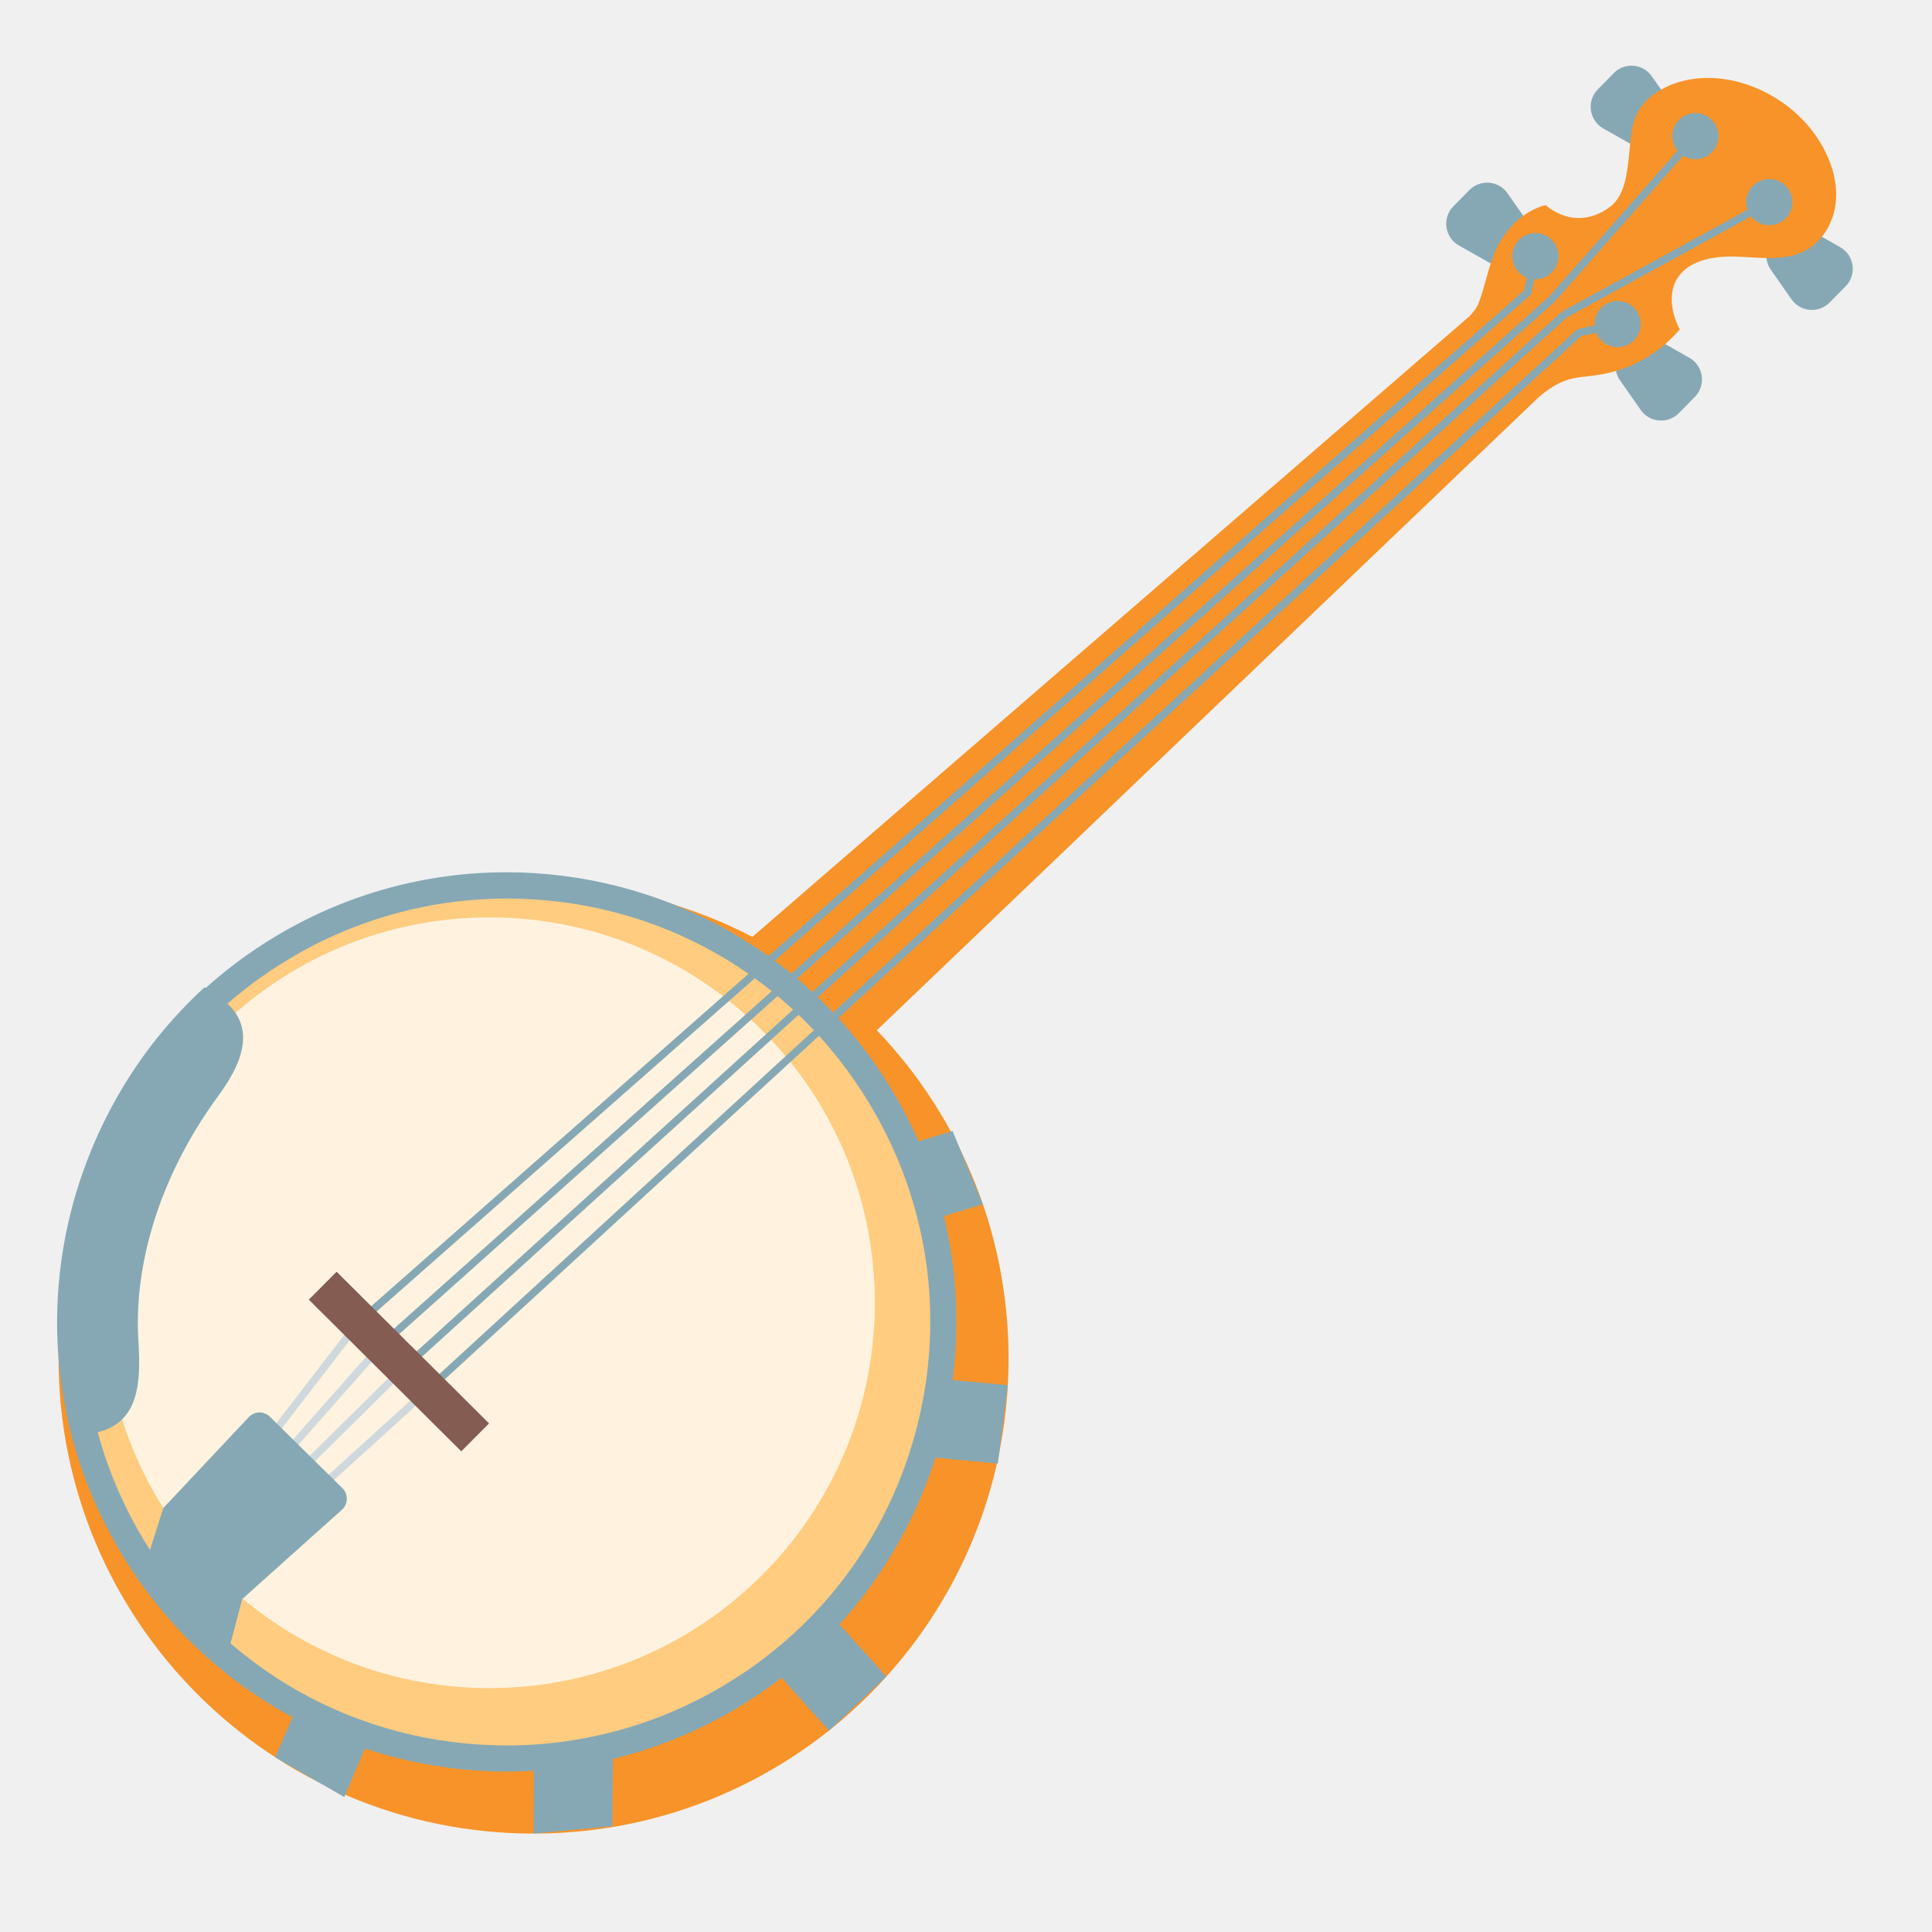
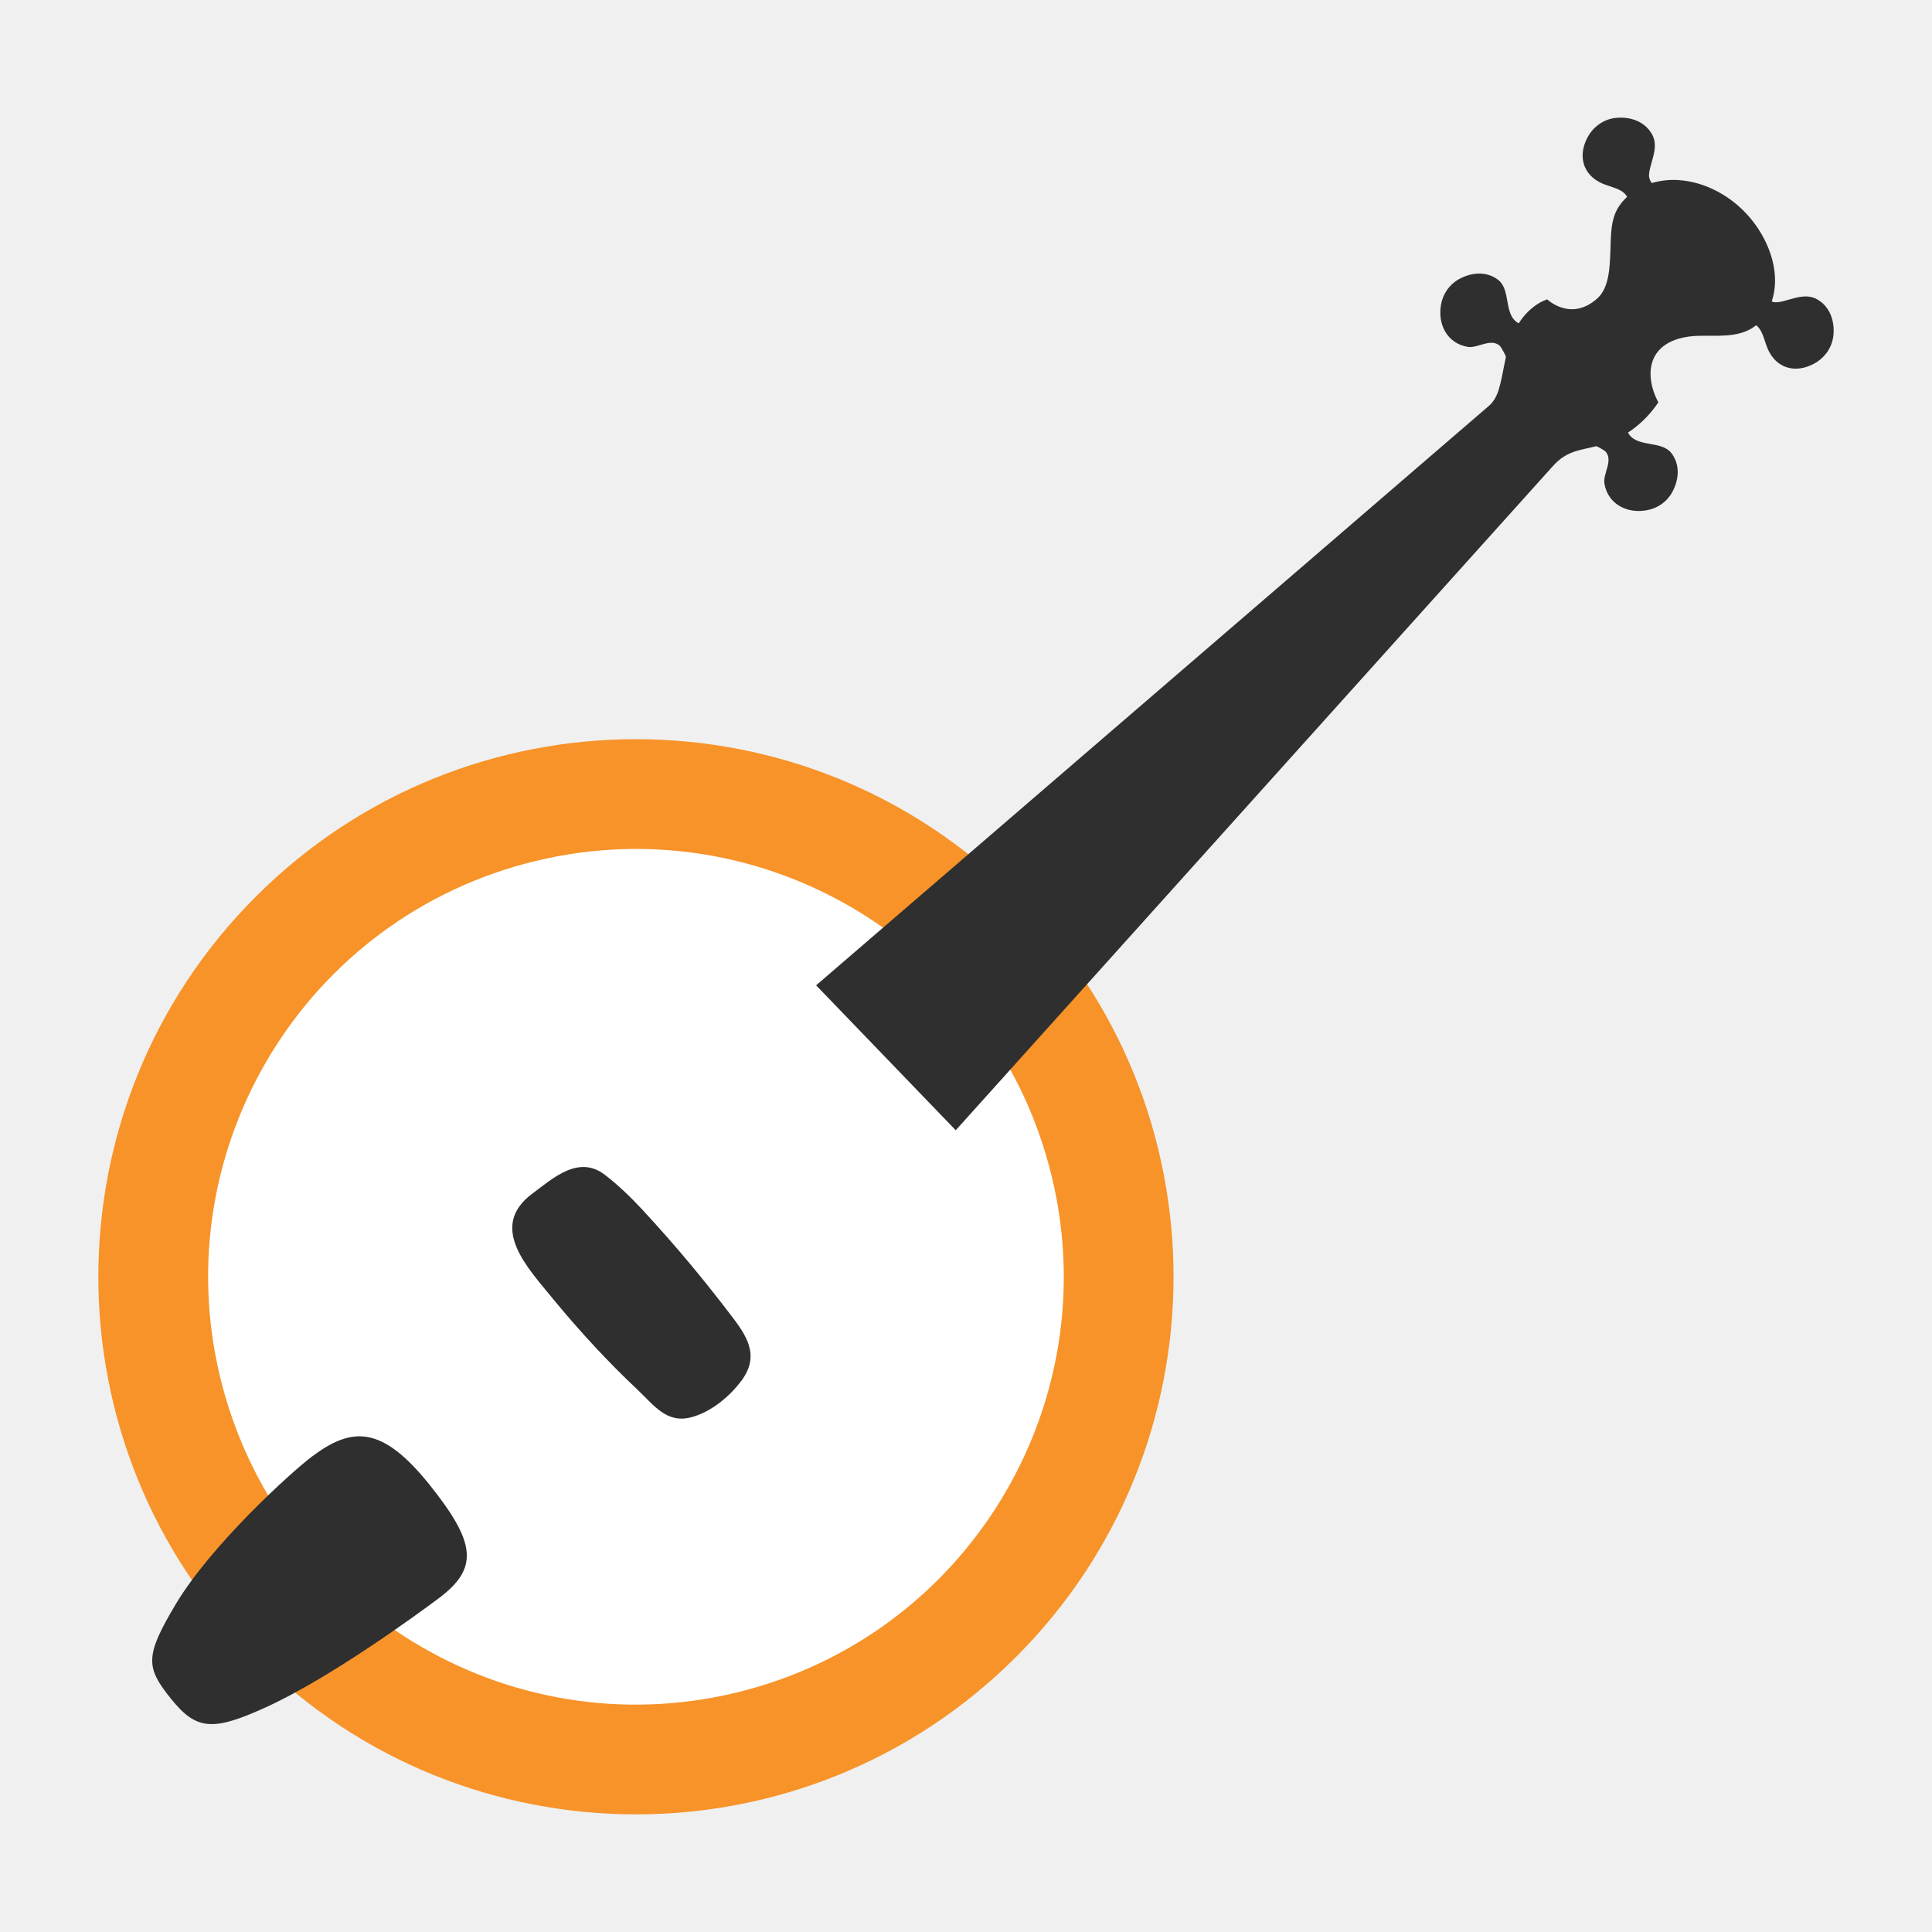
- <svg xmlns="http://www.w3.org/2000/svg" viewBox="0 0 128 128" version="1.1" xml:space="preserve" style="fill-rule:evenodd;clip-rule:evenodd;stroke-miterlimit:10;">
-   <path id="path2" d="M99.88,12.81L101.25,14.77C101.7,15.42 101.49,16.58 101.04,16.97C100.59,17.36 99.42,17.83 98.77,17.46L96.65,16.26C95.71,15.73 95.53,14.44 96.29,13.67L97.35,12.59C98.08,11.86 99.29,11.96 99.88,12.81Z" style="fill:rgb(134,168,180);fill-rule:nonzero;" />
-   <path id="path4" d="M109.44,5.06L110.81,7.02C111.26,7.67 111.07,8.64 110.67,9.22C110.27,9.8 108.98,10.07 108.34,9.71L106.22,8.51C105.28,7.98 105.1,6.69 105.86,5.92L106.92,4.84C107.64,4.11 108.85,4.21 109.44,5.06Z" style="fill:rgb(134,168,180);fill-rule:nonzero;" />
-   <path id="path8" d="M108.697,27.155L107.327,25.195C106.877,24.545 106.947,23.665 107.507,23.095L107.817,22.785C108.337,22.255 109.157,22.145 109.807,22.505L111.927,23.705C112.867,24.235 113.047,25.525 112.287,26.295L111.227,27.375C110.497,28.105 109.287,28.005 108.697,27.155Z" style="fill:rgb(134,168,180);fill-rule:nonzero;" />
-   <path id="path10" d="M118.687,19.825L117.317,17.865C116.867,17.215 116.937,16.335 117.497,15.765L117.807,15.455C118.327,14.925 119.147,14.815 119.797,15.175L121.917,16.375C122.857,16.905 123.037,18.195 122.277,18.965L121.217,20.045C120.487,20.775 119.277,20.675 118.687,19.825Z" style="fill:rgb(134,168,180);fill-rule:nonzero;" />
-   <path id="path14" d="M120.12,8.74C117.94,5.83 113.82,4.32 110.64,5.65C109.76,6.02 108.94,6.61 108.5,7.45C108.06,8.29 108.03,9.29 107.93,10.25C107.8,11.51 107.65,12.97 106.66,13.71C104.32,15.43 102.41,13.59 102.41,13.59C102.41,13.59 100.38,13.95 99.16,16.43C98.64,17.5 98.39,19.02 97.94,20.13C97.78,20.55 97.3,21 97.3,21L46.89,64.63L54.66,71.54L101.97,26.29C103.79,24.76 104.58,25.1 106.23,24.78C108.21,24.4 110.01,23.34 111.29,21.82C110.75,20.8 110.53,19.54 111.05,18.57C111.75,17.27 113.48,16.95 115,17C116.52,17.05 118.14,17.31 119.48,16.67C120.82,16.03 121.61,14.55 121.65,13.03C121.69,11.52 121.06,9.99 120.12,8.74Z" style="fill:rgb(247,147,41);fill-rule:nonzero;" />
-   <path id="line16" d="M56.36,65.09L9.66,110.07" style="fill:none;fill-rule:nonzero;" />
-   <g id="g20">
-     <circle id="circle18" cx="35.35" cy="90.01" r="31.47" style="fill:rgb(247,147,41);" />
+ <svg xmlns="http://www.w3.org/2000/svg" xmlns:xlink="http://www.w3.org/1999/xlink" width="128" height="128" version="1.1" id="svg46303">
+   <defs id="defs46282">
+     <path id="a" d="M44.95 54.23C32.67 66.19 19.76 57.55 7.9 69.4c-14.22 14.21-6.03 37.47 10.85 50.3 10.85 8.24 28.12 11.81 39.72 2.36 6.87-5.59 9.91-14.49 11.67-22.87.75-3.56.75-7.47 3.72-10.02 2.63-2.27 6.16-3.04 8.89-5.16.23-.19.46-.38.68-.58.26-.23.49-.48.7-.74 1.42-1.68 2.55-3.7 3.35-5.74 1.03-2.63 1.92-8.12-2.52-7.67-.68.07-1.12.49-1.64.93-1.2 1.02-2.45 2.13-4.15 1.96-2.5-.25-3.87-2.06-3.94-4.43-.03-1.19-.09-2.34.04-3.53.12-1.14.81-2.07 1.08-3.2.45-1.92 1.3-4.36.27-6.19-.91-1.6-3.48-2.85-5.14-3.42-1.83-.62-4.13-.96-5.57-2.36-2.44-2.36-1.62-6.2-.31-8.91.68-1.42 1.48-2.7 2.67-3.74 1.26-1.09 3.02-2.1 3.8-3.65 1.49-2.95-.19-5.36-3.27-5.34-6.11.05-11.99 3.04-15.46 8.1-2.12 3.09-2.28 7.33-3.5 10.81-1.19 3.41-2.88 5.95-4.89 7.92z" />
+     <path id="e" d="m 87.45,51.21 c -1.37,-0.52 -2.76,-0.11 -4.22,0.05 -1.78,0.21 -3.57,0.42 -5.35,0.59 -2.96,0.29 -5.91,1.01 -8.85,1.33 -1.71,0.18 -3.1,1.7 -3.45,3.3 -0.46,2.19 1.16,3.25 3.05,3.91 2.33,0.82 4.82,0.97 7.26,1.16 2.65,0.2 5.34,0.59 8.01,0.52 2.6,-0.07 5.3,-1.54 6.43,-3.94 1.17,-2.49 0.04,-5.38 -2.37,-6.69 -0.17,-0.09 -0.34,-0.16 -0.51,-0.23 z" />
+   </defs>
+   <clipPath id="b">
+     <use xlink:href="#a" overflow="visible" id="use46286" />
+   </clipPath>
+   <g id="g1">
+     <g id="g49197">
+       <circle style="fill:#f79329;stroke-width:3.87;stroke-linecap:round" id="path47085" cx="89.606" cy="30.022" r="35.617" transform="rotate(45)" />
+       <circle cx="92.613" cy="-18.804" r="28.339" style="clip-rule:evenodd;fill:#ffffff;fill-rule:evenodd;stroke-width:1.195;stroke-linecap:round;stroke-linejoin:round;stroke-miterlimit:1.5;fill-opacity:1" id="circle46857" transform="rotate(75.00007)" />
+       <path id="path46776-4" style="fill:#2f2f2f" d="m 111.206,11.929 c -0.905,-0.056 -1.798,0.113 -2.598,0.545 -0.674,0.366 -1.293,0.921 -1.6,1.68 -0.307,0.759 -0.281,1.64 -0.314,2.488 -0.043,1.113 -0.095,2.403 -0.838,3.1 -1.758,1.62 -3.346,0.094 -3.346,0.094 0,0 -1.577,0.408 -2.42,2.645 -0.359,0.964 -0.491,2.311 -0.787,3.309 -0.111,0.375 -0.321,0.809 -0.639,1.082 l -44.594,38.408 9.25,9.602 39.555,-43.994 c 0.994,-1.106 1.877,-1.04 3.158,-1.398 1.538,-0.426 2.903,-1.439 3.838,-2.834 -0.472,-0.871 -0.703,-1.969 -0.34,-2.846 0.489,-1.175 1.833,-1.536 3.029,-1.562 1.196,-0.027 2.481,0.125 3.504,-0.5 1.023,-0.625 1.574,-1.963 1.535,-3.301 -0.039,-1.329 -0.604,-2.643 -1.4,-3.697 -0.231,-0.307 -0.484,-0.594 -0.756,-0.857 -1.19,-1.153 -2.73,-1.868 -4.238,-1.961 z" />
+       <path d="m 100.306,23.421 c -0.091,0.127 -0.191,0.257 -0.281,0.384 -0.045,0.064 -0.073,0.195 -0.145,0.235 0.116,-0.072 -0.411,-1.05 -0.529,-1.143 -0.61,-0.511 -1.448,0.195 -2.119,0.083 -1.354,-0.233 -1.998,-1.5 -1.76,-2.794 0.122,-0.715 0.548,-1.334 1.179,-1.686 0.812,-0.452 1.798,-0.556 2.581,0.023 0.926,0.687 0.329,2.385 1.432,2.922 0.132,0.069 1.111,0.017 1.158,-0.119 -0.026,0.059 -0.095,0.108 -0.134,0.159 -0.069,0.091 -0.092,0.2 -0.161,0.291 -0.174,0.242 -0.375,0.461 -0.559,0.706 -0.219,0.306 -0.429,0.609 -0.662,0.94 z m 7.585,-9.999 c -0.026,-0.883 -1.097,-0.983 -1.728,-1.261 -1.298,-0.568 -1.639,-1.823 -0.99,-3.048 0.386,-0.733 1.1,-1.241 1.941,-1.308 0.921,-0.077 1.863,0.243 2.335,1.091 0.33,0.585 0.163,1.208 -0.009,1.812 -0.079,0.29 -0.177,0.584 -0.19,0.888 -0.008,0.323 0.192,0.57 0.408,0.803 0.098,0.098 0.175,0.192 0.323,0.205 0.085,0.009 0.167,-0.034 0.238,-5.99e-4 -0.274,0.217 -0.567,0.398 -0.871,0.581 -0.267,0.163 -0.539,0.308 -0.824,0.445 -0.137,0.067 -0.625,0.413 -0.764,0.357 0.09,-0.168 -0.008,-0.423 0.131,-0.562 z" id="path46780-6" style="fill:#2f2f2f" />
+       <path d="m 105.857,28.972 c -0.127,0.091 -0.257,0.191 -0.384,0.281 -0.064,0.045 -0.195,0.073 -0.235,0.145 0.072,-0.116 1.05,0.411 1.143,0.529 0.511,0.61 -0.195,1.448 -0.083,2.119 0.233,1.354 1.5,1.998 2.794,1.76 0.715,-0.122 1.334,-0.548 1.686,-1.179 0.452,-0.812 0.556,-1.798 -0.023,-2.581 -0.687,-0.926 -2.385,-0.329 -2.922,-1.432 -0.069,-0.132 -0.017,-1.111 0.119,-1.158 -0.059,0.026 -0.108,0.095 -0.159,0.134 -0.091,0.069 -0.2,0.092 -0.291,0.161 -0.242,0.174 -0.461,0.375 -0.706,0.559 -0.306,0.219 -0.609,0.429 -0.94,0.662 z m 9.999,-7.585 c 0.883,0.026 0.983,1.097 1.261,1.728 0.568,1.298 1.823,1.639 3.048,0.99 0.733,-0.386 1.241,-1.1 1.308,-1.941 0.077,-0.921 -0.243,-1.863 -1.091,-2.335 -0.585,-0.33 -1.208,-0.163 -1.812,0.009 -0.29,0.079 -0.584,0.177 -0.888,0.19 -0.323,0.008 -0.57,-0.192 -0.803,-0.408 -0.098,-0.098 -0.192,-0.175 -0.205,-0.323 -0.009,-0.085 0.034,-0.167 6e-4,-0.238 -0.217,0.274 -0.398,0.567 -0.581,0.871 -0.163,0.267 -0.308,0.539 -0.445,0.824 -0.067,0.137 -0.413,0.625 -0.357,0.764 0.168,-0.09 0.423,0.008 0.562,-0.131 z" id="path46801-4" style="fill:#2f2f2f" />
+       <g fill="#2f2f2f" id="g46301" transform="translate(4.436764,-3.520157)">
+         <path d="m 41.42,87.42 c -1.08,-1.3 -2.19,-2.56 -3.34,-3.8 -0.76,-0.81 -1.56,-1.59 -2.45,-2.27 -1.74,-1.33 -3.43,0.23 -4.81,1.26 -2.94,2.2 -0.28,4.92 1.37,6.95 1.76,2.14 3.62,4.16 5.63,6.05 1.06,1 1.91,2.24 3.53,1.81 1.34,-0.35 2.59,-1.4 3.39,-2.5 1.17,-1.65 0.27,-2.94 -0.8,-4.33 -0.82,-1.07 -1.66,-2.13 -2.52,-3.17 z" id="path46299" />
+       </g>
+     </g>
+     <path style="fill:#2f2f2f;fill-opacity:1;stroke-width:6;stroke-linecap:round" d="m 20.673,96.496 c -1.398,1.048 -6.701,5.883 -9.026,9.78 -2.061,3.455 -1.997,4.184 -0.313,6.279 1.684,2.094 2.777,2.153 6.29,0.553 4.245,-1.934 10.002,-6.138 11.446,-7.22 2.638,-1.978 2.503,-3.645 -0.637,-7.551 -3.141,-3.906 -5.121,-3.819 -7.759,-1.841 z" id="path1" />
  </g>
-   <path id="polygon22" d="M54.71,106.61L50.97,110.25L54.92,114.66L58.72,111.08L54.71,106.61Z" style="fill:rgb(134,168,180);fill-rule:nonzero;" />
-   <path id="polygon24" d="M60.66,96.45L66.11,96.96L66.77,91.77L62.11,91.34L60.66,96.45Z" style="fill:rgb(134,168,180);fill-rule:nonzero;" />
-   <path id="polygon26" d="M40.62,115L35.39,115.55L35.35,121.48L40.57,120.99L40.62,115Z" style="fill:rgb(134,168,180);fill-rule:nonzero;" />
-   <path id="path28" d="M18.23,116.42L22.81,119.06L24.62,114.8C23.24,114.13 21.36,113.19 19.96,112.42L18.23,116.42Z" style="fill:rgb(134,168,180);fill-rule:nonzero;" />
-   <path id="polygon30" d="M58.78,76.25L60.28,81.26L65.12,79.78L63.11,74.93L58.78,76.25Z" style="fill:rgb(134,168,180);fill-rule:nonzero;" />
-   <g id="g36">
-     <path id="path32" d="M33.6,116.5C23.33,116.5 14.06,111.25 8.78,102.46C0.57,88.79 5.02,71 18.69,62.79C23.19,60.09 28.33,58.66 33.55,58.66C43.82,58.66 53.09,63.91 58.37,72.7C66.58,86.37 62.13,104.17 48.46,112.38C43.96,115.08 38.82,116.5 33.6,116.5Z" style="fill:rgb(255,204,128);fill-rule:nonzero;" />
-     <path id="path34" d="M33.55,57.79L33.55,59.53C43.51,59.53 52.51,64.62 57.62,73.15C61.48,79.57 62.6,87.11 60.79,94.38C58.97,101.65 54.44,107.78 48.01,111.63C43.65,114.25 38.66,115.64 33.6,115.64C23.64,115.64 14.64,110.55 9.52,102.02C5.66,95.6 4.54,88.06 6.36,80.79C8.18,73.52 12.71,67.39 19.14,63.54C23.5,60.92 28.49,59.54 33.55,59.53L33.55,57.79M33.55,57.79C28.33,57.79 23.05,59.16 18.25,62.04C4.14,70.51 -0.43,88.81 8.03,102.91C13.62,112.22 23.48,117.37 33.6,117.37C38.82,117.37 44.1,116 48.9,113.12C63.01,104.65 67.58,86.35 59.11,72.25C53.53,62.94 43.66,57.79 33.55,57.79Z" style="fill:rgb(134,168,180);fill-rule:nonzero;" />
-   </g>
-   <circle id="circle38" cx="32.43" cy="86.31" r="25.53" style="fill:rgb(255,243,224);" />
-   <path id="path40" d="M9.17,88.83C8.89,84.45 10.14,78.5 14.5,72.55C16.27,70.14 16.98,67.74 14.51,66.06L13.55,65.41C4.42,73.81 2.37,85.79 4.96,95.29L6.55,94.87C9.22,94.16 9.34,91.59 9.17,88.83Z" style="fill:rgb(134,168,180);fill-rule:nonzero;" />
-   <path id="line42" d="M23.79,87.58L17.85,95.29" style="fill:none;fill-rule:nonzero;stroke:rgb(207,216,220);stroke-width:0.5;" />
-   <path id="line44" d="M21.42,98.36L28.33,92.09" style="fill:none;fill-rule:nonzero;stroke:rgb(207,216,220);stroke-width:0.5;" />
-   <path id="line46" d="M20.36,96.96L26.81,90.59" style="fill:none;fill-rule:nonzero;stroke:rgb(207,216,220);stroke-width:0.5;" />
-   <path id="line48" d="M19.04,96.17L25.3,89.08" style="fill:none;fill-rule:nonzero;stroke:rgb(207,216,220);stroke-width:0.5;" />
-   <path id="path50" d="M15.18,109.22L9.52,103.99L10.82,99.91L16.45,93.92C16.82,93.49 17.47,93.46 17.88,93.86L22.69,98.6C23.09,98.99 23.07,99.64 22.66,100.02L16.05,105.94L15.18,109.22Z" style="fill:rgb(134,168,180);fill-rule:nonzero;" />
-   <g id="g60">
-     <path id="polyline52" d="M23.79,87.58L101.21,19.37L101.72,16.97" style="fill:none;fill-rule:nonzero;stroke:rgb(134,168,180);stroke-width:0.5;" />
-     <path id="polyline54" d="M25.3,89.08L102.81,19.83L112.32,9.02" style="fill:none;fill-rule:nonzero;stroke:rgb(134,168,180);stroke-width:0.5;" />
-     <path id="polyline56" d="M26.81,90.59L103.64,20.84L117.22,13.39" style="fill:none;fill-rule:nonzero;stroke:rgb(134,168,180);stroke-width:0.5;" />
-     <path id="polyline58" d="M28.33,92.09L104.63,22.04L107.17,21.47" style="fill:none;fill-rule:nonzero;stroke:rgb(134,168,180);stroke-width:0.5;" />
-   </g>
-   <path id="line62" d="M21.38,85.18L31.48,95.23" style="fill:none;fill-rule:nonzero;stroke:rgb(133,92,82);stroke-width:2.61;" />
-   <circle id="circle64" cx="101.72" cy="16.97" r="1.53" style="fill:rgb(134,168,180);" />
-   <circle id="circle66" cx="107.17" cy="21.47" r="1.53" style="fill:rgb(134,168,180);" />
-   <circle id="circle68" cx="112.32" cy="9.02" r="1.53" style="fill:rgb(134,168,180);" />
-   <circle id="circle70" cx="117.22" cy="13.39" r="1.53" style="fill:rgb(134,168,180);" />
</svg>
